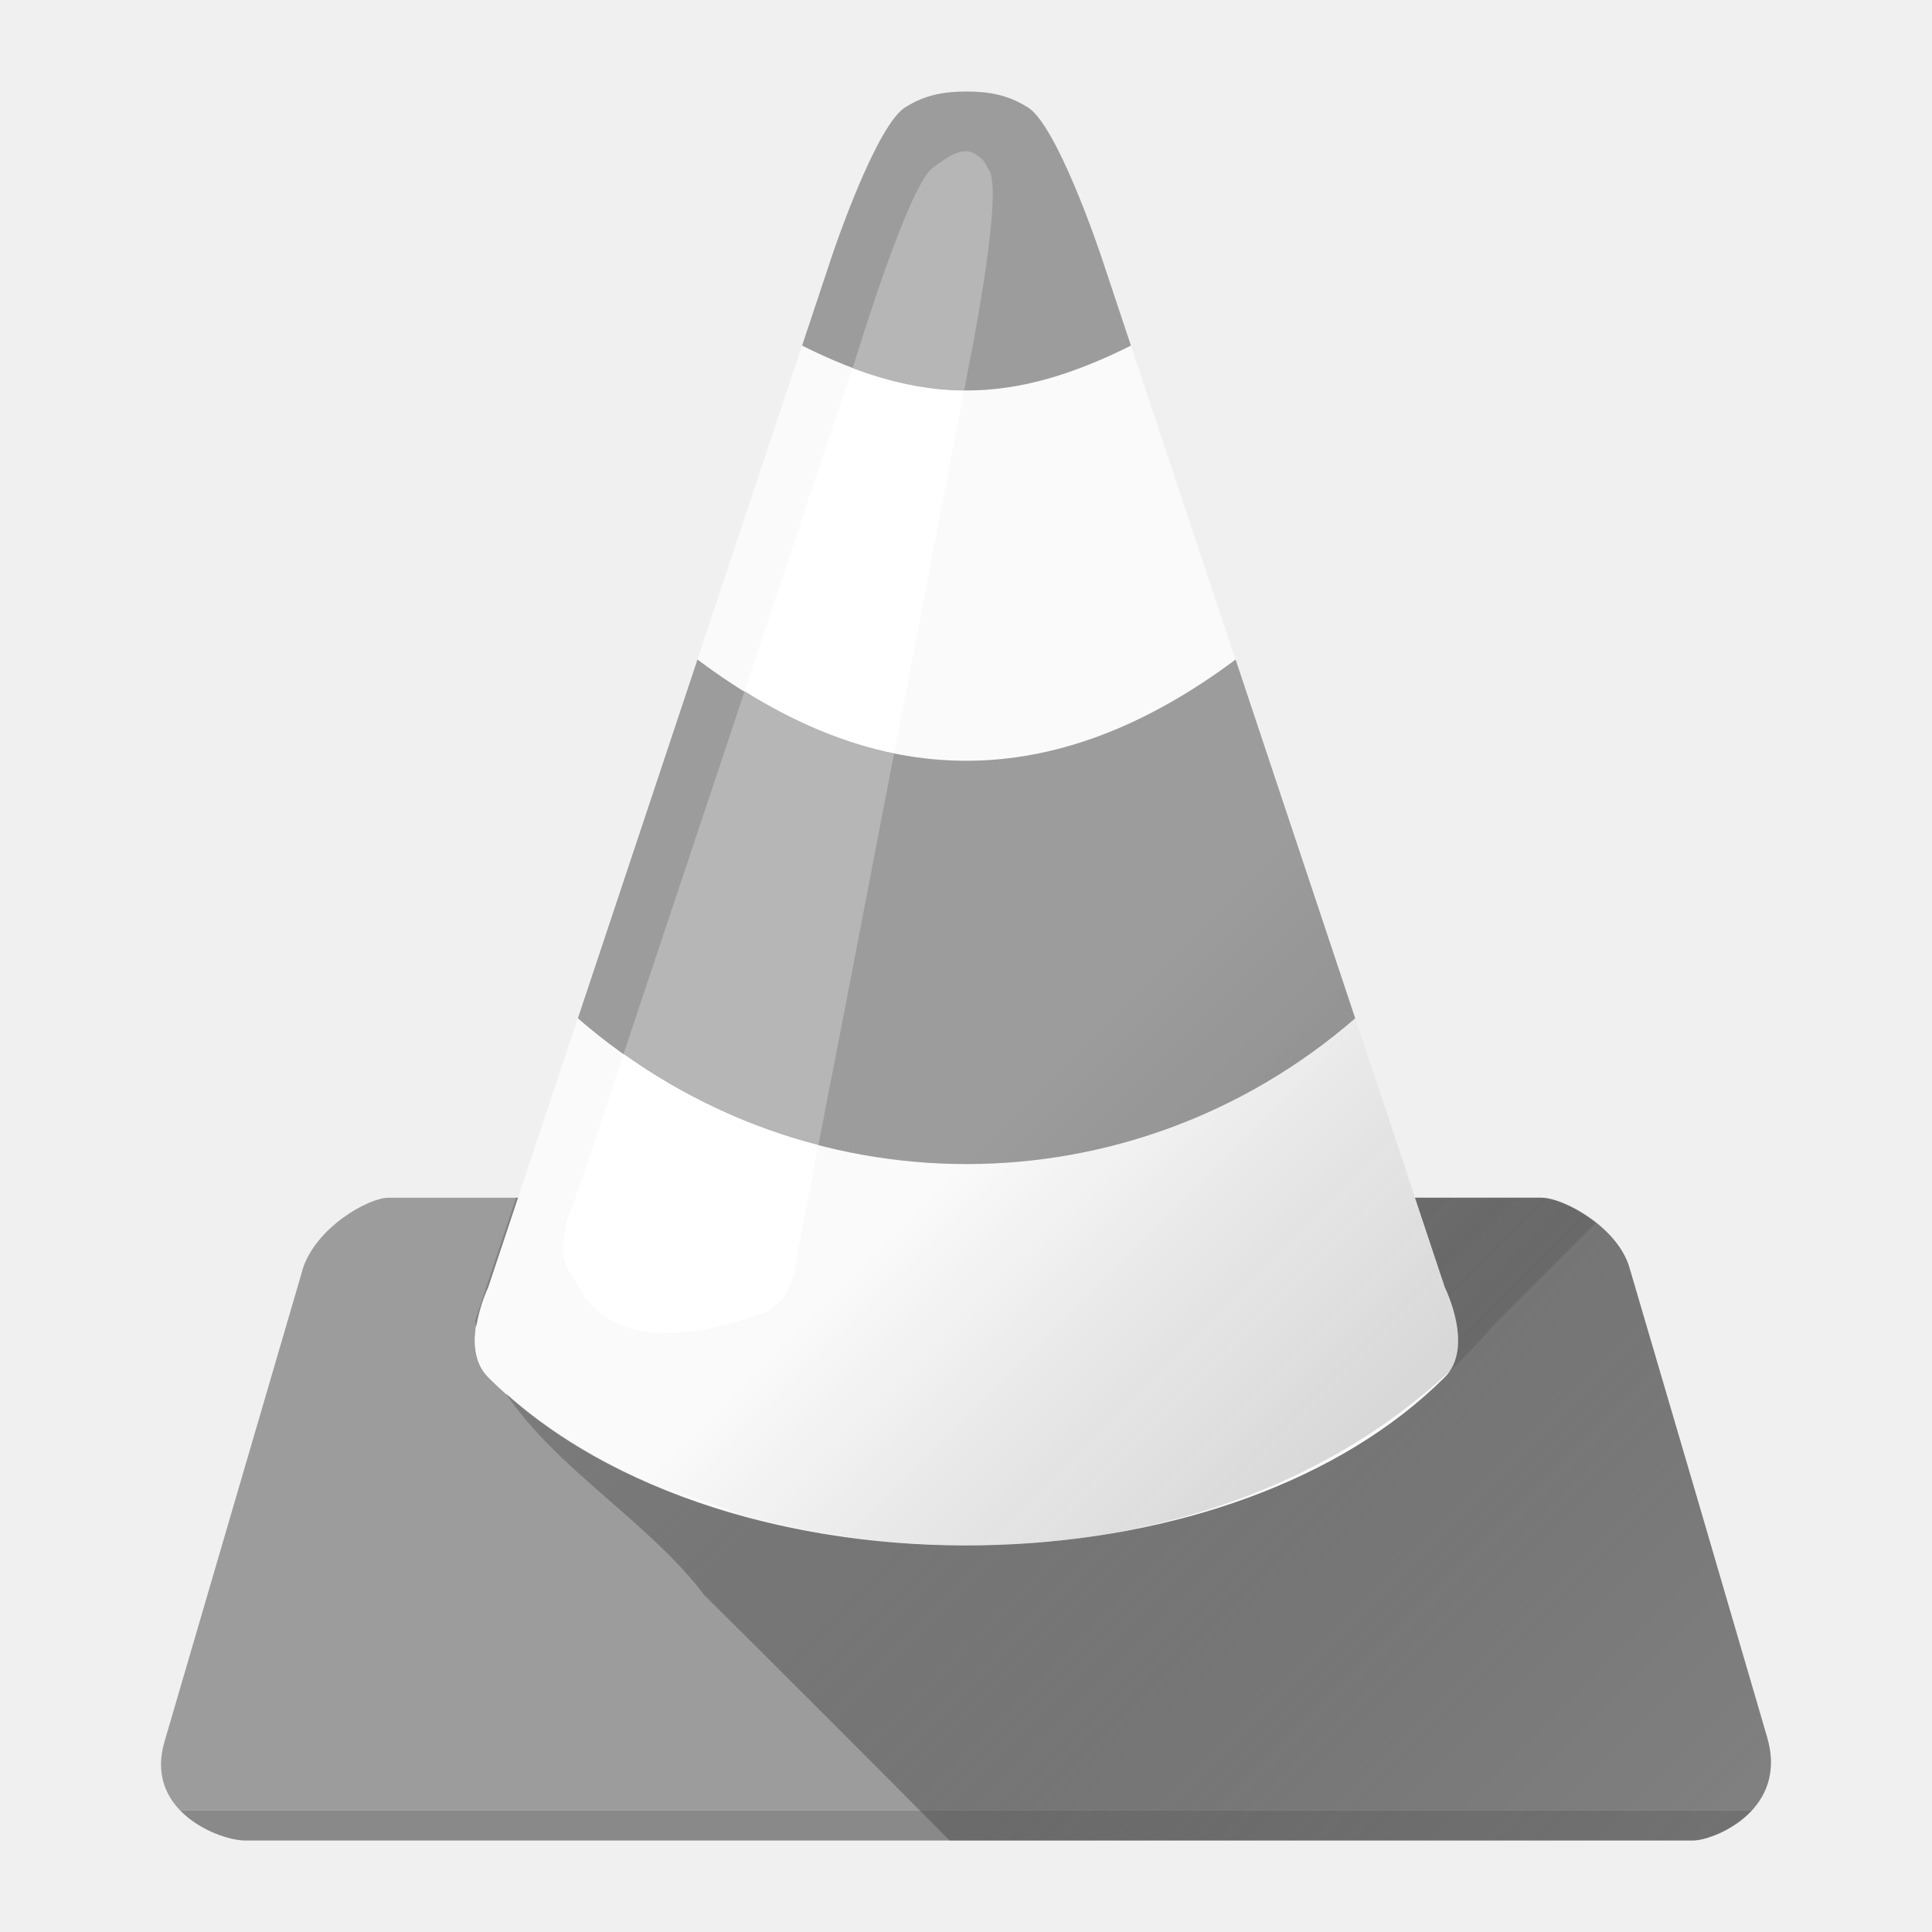
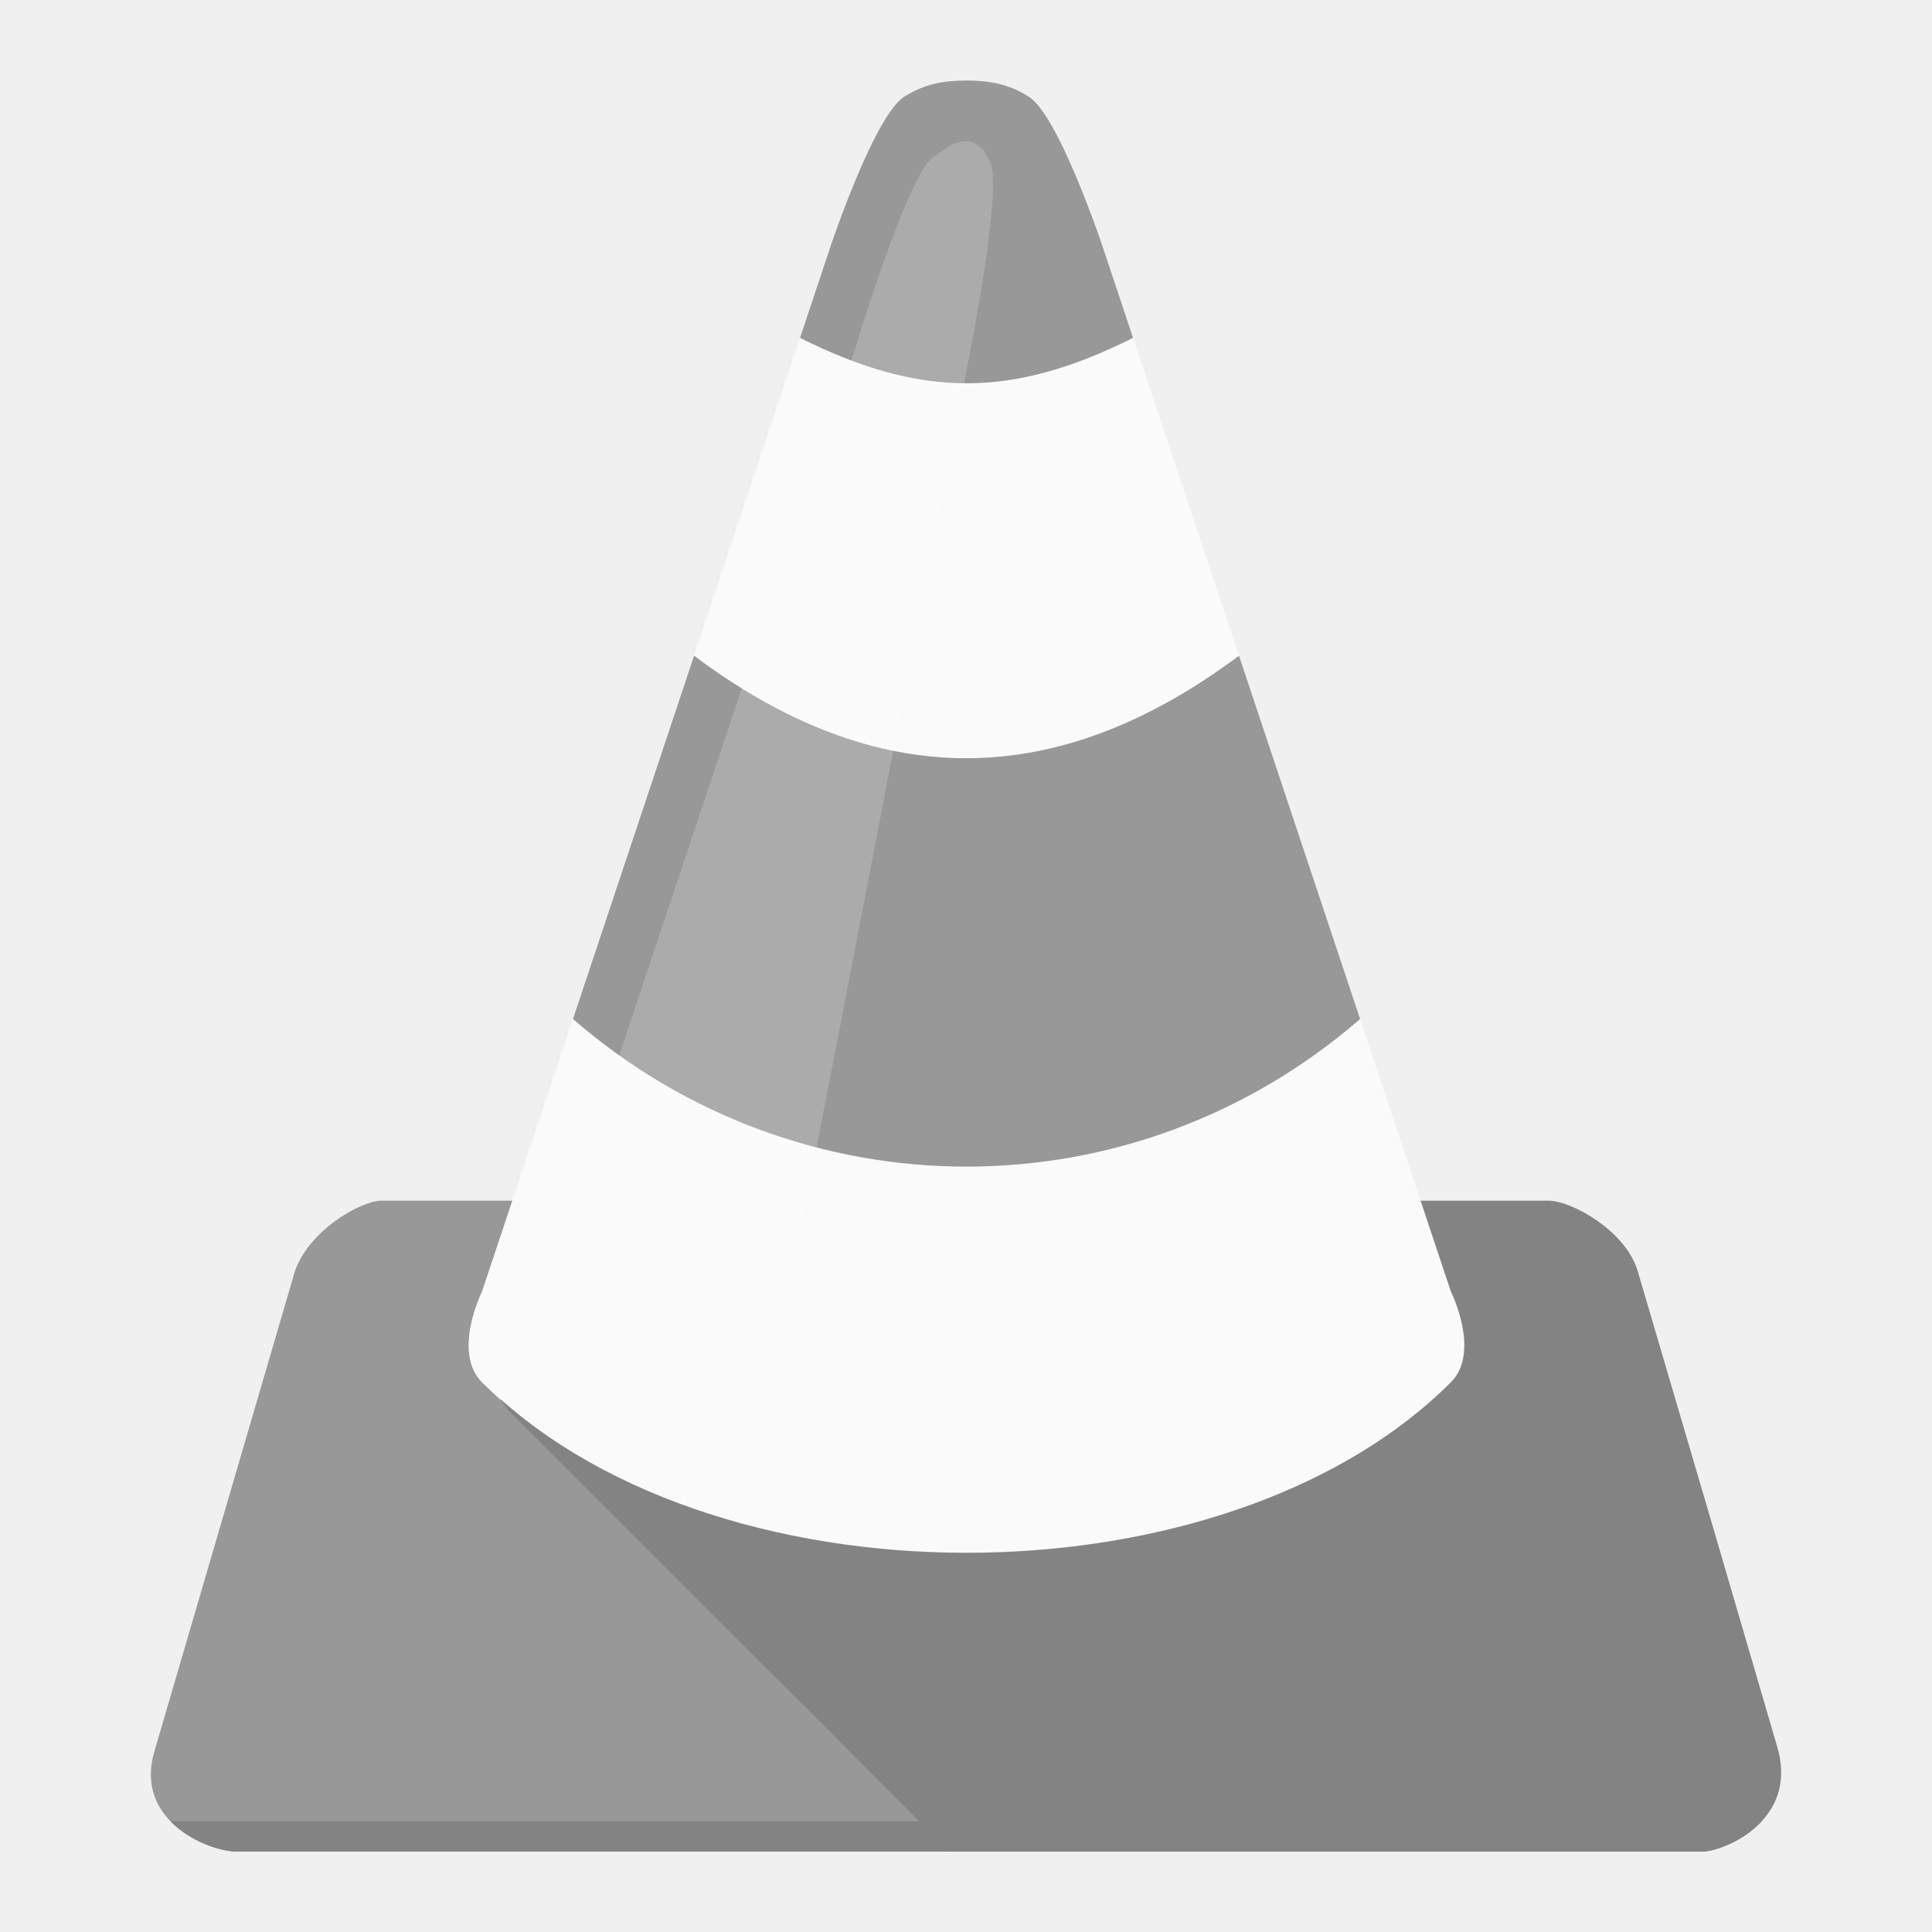
- <svg xmlns="http://www.w3.org/2000/svg" xmlns:xlink="http://www.w3.org/1999/xlink" version="1.1" id="svg3075" height="300" width="300">
+ <svg xmlns="http://www.w3.org/2000/svg" xmlns:xlink="http://www.w3.org/1999/xlink" width="48" height="48" id="svg3075" version="1.1">
  <defs id="defs3077">
    <linearGradient id="linearGradient3906">
-       <stop id="stop3908" offset="0" style="stop-color:#ffffff;stop-opacity:1;" />
-       <stop id="stop3910" offset="1" style="stop-color:#ffffff;stop-opacity:0;" />
+       <stop style="stop-color:#ffffff;stop-opacity:1;" offset="0" id="stop3908" />
+       <stop style="stop-color:#ffffff;stop-opacity:0;" offset="1" id="stop3910" />
    </linearGradient>
    <linearGradient id="linearGradient5801">
-       <stop style="stop-color:#3f3f3f;stop-opacity:0.498;" offset="0" id="stop5807" />
-       <stop id="stop5805" offset="1" style="stop-color:#000000;stop-opacity:0;" />
+       <stop id="stop5807" offset="0" style="stop-color:#7f4400;stop-opacity:0.498;" />
+       <stop style="stop-color:#000000;stop-opacity:0;" offset="1" id="stop5805" />
    </linearGradient>
    <linearGradient id="linearGradient4755">
-       <stop style="stop-color:#000000;stop-opacity:1;" offset="0" id="stop4757" />
-       <stop style="stop-color:#000000;stop-opacity:0;" offset="1" id="stop4759" />
+       <stop id="stop4757" offset="0" style="stop-color:#000000;stop-opacity:1;" />
+       <stop id="stop4759" offset="1" style="stop-color:#000000;stop-opacity:0;" />
    </linearGradient>
-     <linearGradient y2="1202.362" x2="350" y1="972.362" x1="130" gradientTransform="matrix(0.7064514,0,0,0.7064514,-127.8762,199.8085)" gradientUnits="userSpaceOnUse" id="linearGradient3168" xlink:href="#linearGradient4755" />
-     <linearGradient y2="865.837" x2="248" y1="905.837" x1="288" gradientTransform="matrix(0.7064514,0,0,0.7064514,-127.8762,405.0506)" gradientUnits="userSpaceOnUse" id="linearGradient3170" xlink:href="#linearGradient5801" />
-     <linearGradient y2="868.362" x2="520" y1="840.362" x1="548" gradientTransform="matrix(0.7064514,0,0,0.7064514,-339.8116,411.7439)" gradientUnits="userSpaceOnUse" id="linearGradient3172" xlink:href="#linearGradient3906" />
-     <linearGradient y2="865.837" x2="248" y1="905.837" x1="288" gradientTransform="matrix(0.7329179,0,0,0.7329179,-68.42505,408.9889)" gradientUnits="userSpaceOnUse" id="linearGradient3243" xlink:href="#linearGradient4755-4" />
+     <linearGradient xlink:href="#linearGradient4755" id="linearGradient3168" gradientUnits="userSpaceOnUse" gradientTransform="matrix(0.7064514,0,0,0.7064514,-127.8762,199.8085)" x1="130" y1="972.362" x2="350" y2="1202.362" />
+     <linearGradient xlink:href="#linearGradient5801" id="linearGradient3170" gradientUnits="userSpaceOnUse" gradientTransform="matrix(0.7064514,0,0,0.7064514,-127.8762,405.0506)" x1="288" y1="905.837" x2="248" y2="865.837" />
+     <linearGradient xlink:href="#linearGradient3906" id="linearGradient3172" gradientUnits="userSpaceOnUse" gradientTransform="matrix(0.7064514,0,0,0.7064514,-339.8116,411.7439)" x1="548" y1="840.362" x2="520" y2="868.362" />
+     <linearGradient xlink:href="#linearGradient4755-4" id="linearGradient3243" gradientUnits="userSpaceOnUse" gradientTransform="matrix(0.7329179,0,0,0.7329179,-68.42505,408.9889)" x1="288" y1="905.837" x2="248" y2="865.837" />
    <linearGradient id="linearGradient4755-4">
-       <stop style="stop-color:#7f7f7f;stop-opacity:1;" offset="0" id="stop4757-9" />
-       <stop style="stop-color:#000000;stop-opacity:0;" offset="1" id="stop4759-3" />
+       <stop id="stop4757-9" offset="0" style="stop-color:#ff8800;stop-opacity:1;" />
+       <stop id="stop4759-3" offset="1" style="stop-color:#000000;stop-opacity:0;" />
    </linearGradient>
-     <linearGradient y2="1200.362" x2="324" y1="1064.362" x1="220" gradientTransform="matrix(0.7329179,0,0,0.7329179,-68.42505,196.0576)" gradientUnits="userSpaceOnUse" id="linearGradient3902" xlink:href="#linearGradient4755-4" />
+     <linearGradient xlink:href="#linearGradient4755-4" id="linearGradient3902" gradientUnits="userSpaceOnUse" gradientTransform="matrix(0.7329179,0,0,0.7329179,-68.42505,196.0576)" x1="220" y1="1064.362" x2="324" y2="1200.362" />
    <linearGradient id="linearGradient4041">
-       <stop style="stop-color:#7f7f7f;stop-opacity:1;" offset="0" id="stop4043" />
-       <stop style="stop-color:#000000;stop-opacity:0;" offset="1" id="stop4045" />
+       <stop id="stop4043" offset="0" style="stop-color:#ff8800;stop-opacity:1;" />
+       <stop id="stop4045" offset="1" style="stop-color:#000000;stop-opacity:0;" />
    </linearGradient>
-     <linearGradient y2="1200.362" x2="324" y1="1064.362" x1="220" gradientTransform="matrix(0.7329179,0,0,0.7329179,-68.42505,196.0576)" gradientUnits="userSpaceOnUse" id="linearGradient4102" xlink:href="#linearGradient4755-4" />
-     <linearGradient y2="865.837" x2="248" y1="905.837" x1="288" gradientTransform="matrix(0.7329179,0,0,0.7329179,-68.42505,408.9889)" gradientUnits="userSpaceOnUse" id="linearGradient4104" xlink:href="#linearGradient4755-4" />
-     <linearGradient y2="865.837" x2="248" y1="905.837" x1="288" gradientTransform="matrix(0.6925994,0,0,0.6925994,-124.5805,417.0033)" gradientUnits="userSpaceOnUse" id="linearGradient4109" xlink:href="#linearGradient4755-4" />
-     <linearGradient y2="1200.362" x2="324" y1="1064.362" x1="220" gradientTransform="matrix(0.6925994,0,0,0.6925994,-124.5805,215.7856)" gradientUnits="userSpaceOnUse" id="linearGradient4112" xlink:href="#linearGradient4755-4" />
-     <linearGradient y2="1200.362" x2="324" y1="1064.362" x1="220" gradientTransform="matrix(0.6925994,0,0,0.6925994,-124.5805,215.7856)" gradientUnits="userSpaceOnUse" id="linearGradient4112-559" xlink:href="#linearGradient4755-4-50" />
-     <linearGradient id="linearGradient4755-4-50">
-       <stop style="stop-color:#7f7f7f;stop-opacity:1;" offset="0" id="stop3062" />
-       <stop style="stop-color:#000000;stop-opacity:0;" offset="1" id="stop3064" />
+     <linearGradient xlink:href="#linearGradient4755-4" id="linearGradient4102" gradientUnits="userSpaceOnUse" gradientTransform="matrix(0.7329179,0,0,0.7329179,-68.42505,196.0576)" x1="220" y1="1064.362" x2="324" y2="1200.362" />
+     <linearGradient xlink:href="#linearGradient4755-4" id="linearGradient4104" gradientUnits="userSpaceOnUse" gradientTransform="matrix(0.7329179,0,0,0.7329179,-68.42505,408.9889)" x1="288" y1="905.837" x2="248" y2="865.837" />
+     <linearGradient xlink:href="#linearGradient4755-4" id="linearGradient4109" gradientUnits="userSpaceOnUse" gradientTransform="matrix(0.6925994,0,0,0.6925994,-124.5805,417.0033)" x1="288" y1="905.837" x2="248" y2="865.837" />
+     <linearGradient xlink:href="#linearGradient4755-4" id="linearGradient4112" gradientUnits="userSpaceOnUse" gradientTransform="matrix(0.6925994,0,0,0.6925994,-124.5805,215.7856)" x1="220" y1="1064.362" x2="324" y2="1200.362" />
+     <linearGradient xlink:href="#linearGradient5801-7" id="linearGradient4748" gradientUnits="userSpaceOnUse" gradientTransform="matrix(0.3047437,0,0,0.3047437,-109.3156,751.9659)" x1="288" y1="905.837" x2="248" y2="865.837" />
+     <linearGradient id="linearGradient5801-7">
+       <stop id="stop5807-8" offset="0" style="stop-color:#7f4400;stop-opacity:0.498;" />
+       <stop style="stop-color:#000000;stop-opacity:0;" offset="1" id="stop5805-8" />
    </linearGradient>
-     <linearGradient y2="865.837" x2="248" y1="905.837" x1="288" gradientTransform="matrix(0.6925994,0,0,0.6925994,-124.5805,417.0033)" gradientUnits="userSpaceOnUse" id="linearGradient4109-197" xlink:href="#linearGradient4755-4-190" />
-     <linearGradient id="linearGradient4755-4-190">
-       <stop style="stop-color:#7f7f7f;stop-opacity:1;" offset="0" id="stop3068" />
-       <stop style="stop-color:#000000;stop-opacity:0;" offset="1" id="stop3070" />
+     <linearGradient xlink:href="#linearGradient4755-1" id="linearGradient4746" gradientUnits="userSpaceOnUse" gradientTransform="matrix(0.3047437,0,0,0.3047437,-109.3156,663.5982)" x1="235" y1="1087.362" x2="350" y2="1202.362" />
+     <linearGradient id="linearGradient4755-1">
+       <stop id="stop4757-7" offset="0" style="stop-color:#ff8800;stop-opacity:1;" />
+       <stop id="stop4759-4" offset="1" style="stop-color:#000000;stop-opacity:0;" />
    </linearGradient>
-     <linearGradient xlink:href="#linearGradient5801-4" id="linearGradient4748" gradientUnits="userSpaceOnUse" gradientTransform="matrix(0.3047437,0,0,0.3047437,-127.7859,751.6581)" x1="288" y1="905.837" x2="248" y2="865.837" />
-     <linearGradient id="linearGradient5801-4">
-       <stop id="stop5807-0" offset="0" style="stop-color:#7f4400;stop-opacity:0.498;" />
-       <stop style="stop-color:#000000;stop-opacity:0;" offset="1" id="stop5805-1" />
-     </linearGradient>
-     <linearGradient xlink:href="#linearGradient4755-2" id="linearGradient4746" gradientUnits="userSpaceOnUse" gradientTransform="matrix(0.3047437,0,0,0.3047437,-127.7859,663.2903)" x1="235" y1="1087.362" x2="350" y2="1202.362" />
-     <linearGradient id="linearGradient4755-2">
-       <stop id="stop4757-3" offset="0" style="stop-color:#ff8800;stop-opacity:1;" />
-       <stop id="stop4759-8" offset="1" style="stop-color:#000000;stop-opacity:0;" />
-     </linearGradient>
-     <linearGradient xlink:href="#linearGradient4755-2" id="linearGradient3070" gradientUnits="userSpaceOnUse" gradientTransform="matrix(0.3047437,0,0,0.3047437,-127.7859,663.2903)" x1="235" y1="1087.362" x2="350" y2="1202.362" />
-     <linearGradient xlink:href="#linearGradient5801-4" id="linearGradient3072" gradientUnits="userSpaceOnUse" gradientTransform="matrix(0.3047437,0,0,0.3047437,-127.7859,751.6581)" x1="288" y1="905.837" x2="248" y2="865.837" />
-     <linearGradient xlink:href="#linearGradient4755-4-50" id="linearGradient3222" gradientUnits="userSpaceOnUse" gradientTransform="matrix(0.6925994,0,0,0.6925994,-124.5805,215.7856)" x1="220" y1="1064.362" x2="324" y2="1200.362" />
-     <linearGradient xlink:href="#linearGradient4755-4-190" id="linearGradient3224" gradientUnits="userSpaceOnUse" gradientTransform="matrix(0.6925994,0,0,0.6925994,-124.5805,417.0033)" x1="288" y1="905.837" x2="248" y2="865.837" />
-     <linearGradient xlink:href="#linearGradient4755-2" id="linearGradient3226" gradientUnits="userSpaceOnUse" gradientTransform="matrix(0.3047437,0,0,0.3047437,-127.7859,663.2903)" x1="235" y1="1087.362" x2="350" y2="1202.362" />
-     <linearGradient xlink:href="#linearGradient5801-4" id="linearGradient3228" gradientUnits="userSpaceOnUse" gradientTransform="matrix(0.3047437,0,0,0.3047437,-127.7859,751.6581)" x1="288" y1="905.837" x2="248" y2="865.837" />
-     <linearGradient xlink:href="#linearGradient4755-4-190" id="linearGradient3242" gradientUnits="userSpaceOnUse" gradientTransform="matrix(2.272727,0,0,2.272727,-406.8182,-1041.584)" x1="288" y1="905.837" x2="248" y2="865.837" />
-     <linearGradient xlink:href="#linearGradient4755-4-50" id="linearGradient3245" gradientUnits="userSpaceOnUse" gradientTransform="matrix(2.272727,0,0,2.272727,-406.8182,-1701.869)" x1="220" y1="1064.362" x2="324" y2="1200.362" />
-     <linearGradient xlink:href="#linearGradient4755-2-409" id="linearGradient3226-37" gradientUnits="userSpaceOnUse" gradientTransform="matrix(0.3047437,0,0,0.3047437,-127.7859,663.2903)" x1="235" y1="1087.362" x2="350" y2="1202.362" />
-     <linearGradient id="linearGradient4755-2-409">
-       <stop id="stop3796" offset="0" style="stop-color:#9c9c9c;stop-opacity:1;" />
-       <stop id="stop3798" offset="1" style="stop-color:#000000;stop-opacity:0;" />
-     </linearGradient>
-     <linearGradient xlink:href="#linearGradient5801-4-423" id="linearGradient3228-762" gradientUnits="userSpaceOnUse" gradientTransform="matrix(0.3047437,0,0,0.3047437,-127.7859,751.6581)" x1="288" y1="905.837" x2="248" y2="865.837" />
-     <linearGradient id="linearGradient5801-4-423">
-       <stop id="stop3802" offset="0" style="stop-color:#4e4e4e;stop-opacity:0.498;" />
-       <stop style="stop-color:#000000;stop-opacity:0;" offset="1" id="stop3804" />
-     </linearGradient>
-     <linearGradient xlink:href="#linearGradient4755-2-564" id="linearGradient3226-910" gradientUnits="userSpaceOnUse" gradientTransform="matrix(0.3047437,0,0,0.3047437,-127.7859,663.2903)" x1="235" y1="1087.362" x2="350" y2="1202.362" />
-     <linearGradient id="linearGradient4755-2-564">
-       <stop id="stop4172" offset="0" style="stop-color:#7f7f7f;stop-opacity:1;" />
-       <stop id="stop4174" offset="1" style="stop-color:#000000;stop-opacity:0;" />
-     </linearGradient>
-     <linearGradient xlink:href="#linearGradient5801-4-482" id="linearGradient3228-631" gradientUnits="userSpaceOnUse" gradientTransform="matrix(0.3047437,0,0,0.3047437,-127.7859,751.6581)" x1="288" y1="905.837" x2="248" y2="865.837" />
-     <linearGradient id="linearGradient5801-4-482">
-       <stop id="stop4178" offset="0" style="stop-color:#3f3f3f;stop-opacity:0.498;" />
-       <stop style="stop-color:#000000;stop-opacity:0;" offset="1" id="stop4180" />
-     </linearGradient>
-     <linearGradient xlink:href="#linearGradient4755-2-409" id="linearGradient4303" gradientUnits="userSpaceOnUse" gradientTransform="matrix(0.3047437,0,0,0.3047437,-127.7859,663.2903)" x1="235" y1="1087.362" x2="350" y2="1202.362" />
-     <linearGradient xlink:href="#linearGradient5801-4-423" id="linearGradient4305" gradientUnits="userSpaceOnUse" gradientTransform="matrix(0.3047437,0,0,0.3047437,-127.7859,751.6581)" x1="288" y1="905.837" x2="248" y2="865.837" />
+     <filter x="0" y="0" width="1" height="1" color-interpolation-filters="sRGB" id="filter3347">
+       <feColorMatrix type="saturate" values="0" id="feColorMatrix3349" />
+     </filter>
  </defs>
-   <g transform="translate(0,-752.3622)" id="layer1">
-     <g id="g3725" transform="matrix(7.616815,0,0,7.616815,554.3884,-6809.546)">
-       <path style="fill:#898989;fill-opacity:1;stroke:none" d="m -69.109,1029.703 c 0.407,0.418 1.022,0.61 1.324,0.61 l 29.513,0 c 0.236,0 0.81,-0.19 1.2,-0.61 l -32.036,0 z" id="path3727" />
-       <path style="fill:#9c9c9c;fill-opacity:1;stroke:none" d="m -64.862,1017.208 c -0.408,0 -1.5,0.608 -1.762,1.486 -9.14e-4,0 9.14e-4,0.01 0,0.01 -1.001,3.419 -1.935,6.613 -2.809,9.599 -0.179,0.613 0.008,1.075 0.324,1.4 l 32.036,0 c 0.314,-0.339 0.509,-0.829 0.314,-1.495 -0.466,-1.593 -0.926,-3.167 -1.39,-4.752 l -1.419,-4.828 c -0.237,-0.808 -1.327,-1.419 -1.8,-1.419 l -2.571,0 0.609,1.828 c 0,0 0.609,1.219 0,1.829 -2.143,2.143 -5.562,3.285 -9.057,3.419 -3.96,0.152 -8.019,-0.99 -10.447,-3.419 -0.609,-0.61 0,-1.829 0,-1.829 l 0.609,-1.828 -2.638,0 z" id="path3729" />
-       <path id="path3731" d="m -56.434,999.838 -2.133,6.4 c 3.657,2.743 7.274,2.761 10.971,0 l -2.133,-6.4 c -2.438,1.219 -4.266,1.219 -6.704,0 z m -4.571,13.713 -1.219,3.657 -0.609,1.829 c 0,0 -0.609,1.219 0,1.828 2.428,2.428 6.487,3.571 10.447,3.419 3.494,-0.134 6.914,-1.276 9.057,-3.419 0.609,-0.61 0,-1.828 0,-1.828 l -0.609,-1.829 -1.219,-3.657 c -4.571,3.962 -11.276,3.962 -15.847,0 z" style="fill:#fafafa;fill-opacity:1;stroke:none" />
-       <path id="path3733" d="m -53.081,994.657 c -0.469,0 -0.848,0.074 -1.219,0.305 -0.609,0.305 -1.524,3.047 -1.524,3.047 l -0.609,1.828 c 2.438,1.219 4.266,1.219 6.704,0 l -0.609,-1.828 c 0,0 -0.914,-2.743 -1.524,-3.047 -0.371,-0.23 -0.75,-0.305 -1.219,-0.305 z m -5.485,11.58 -2.438,7.314 c 4.571,3.962 11.276,3.962 15.847,0 l -2.438,-7.314 c -3.697,2.761 -7.314,2.743 -10.971,0 z" style="fill:#9c9c9c;fill-opacity:1;stroke:none" />
-       <path style="fill:#ffffff;fill-opacity:1;stroke:none" d="m -55.405,1000.295 -0.429,1.267 -1.752,5.257 -0.019,0.067 c 1.018,0.632 2.031,1.06 3.047,1.267 l 0.152,-0.771 1.048,-5.438 0.229,-1.19 c -0.739,-0.01 -1.484,-0.158 -2.276,-0.457 z m -4.666,13.98 -0.514,1.552 -0.505,1.495 c 0,0 -0.5,1.004 0,1.505 0.138,0.325 0.776,1.865 3.847,0.733 0.681,-0.191 0.733,-1.305 0.733,-1.305 l 0.305,-1.552 0.105,-0.571 c -1.399,-0.363 -2.742,-0.982 -3.971,-1.857 z" id="path3735" />
-       <path id="path3737" d="m -53.081,995.876 c -0.174,-0.009 -0.381,0.101 -0.695,0.343 -0.503,0.386 -1.552,3.847 -1.552,3.847 l -0.076,0.229 c 0.792,0.299 1.537,0.451 2.276,0.457 l 0.067,-0.362 c 0,0 0.752,-3.67 0.438,-4.133 -0.09,-0.146 -0.083,-0.17 -0.162,-0.238 -0.097,-0.085 -0.191,-0.138 -0.295,-0.143 z m -4.524,11.009 -1.981,5.933 -0.486,1.457 c 1.229,0.875 2.572,1.494 3.971,1.857 l 0.495,-2.543 1.048,-5.438 c -1.016,-0.206 -2.029,-0.634 -3.047,-1.267 z m -3.552,10.599 c -0.059,0.153 -0.138,0.398 -0.152,0.647 0.015,-0.249 0.094,-0.495 0.152,-0.647 z m -0.143,0.895 c 0.012,0.082 0.032,0.163 0.067,0.238 -0.034,-0.075 -0.055,-0.156 -0.067,-0.238 z m 0.067,0.238 c 0.034,0.075 0.08,0.147 0.143,0.209 -0.063,-0.062 -0.109,-0.134 -0.143,-0.209 z m 0.143,0.209 c 0.035,0.081 0.101,0.237 0.229,0.409 -0.127,-0.173 -0.194,-0.328 -0.229,-0.409 z m 0.229,0.409 c 0.033,0.045 0.073,0.088 0.114,0.133 -0.04,-0.044 -0.083,-0.09 -0.114,-0.133 z m 4.324,-0.781 c -0.024,0.161 -0.067,0.394 -0.171,0.61 0.104,-0.213 0.146,-0.448 0.171,-0.61 z m -0.381,0.914 c -0.058,0.058 -0.124,0.105 -0.2,0.143 0.076,-0.037 0.142,-0.084 0.2,-0.143 z" style="fill:#b6b6b6;fill-opacity:1;stroke:none" />
-       <path style="fill:url(#linearGradient4303);fill-opacity:1;stroke:none" d="m -62.262,1017.208 c -0.279,0.838 -0.559,1.676 -0.838,2.514 0.007,0.036 0.021,0.069 0.029,0.105 0.066,-0.427 0.238,-0.79 0.238,-0.79 l 0.609,-1.829 -0.038,0 z m 18.323,0 0.609,1.829 c 0,0 0.609,1.219 0,1.828 -2.143,2.143 -5.562,3.285 -9.057,3.419 -3.772,0.145 -7.628,-0.889 -10.085,-3.086 1.024,1.536 2.931,2.632 4.047,4.114 1.673,1.656 3.34,3.329 5,5 l 15.151,0 c 0.236,0 0.81,-0.19 1.2,-0.61 0.314,-0.339 0.509,-0.829 0.314,-1.495 -0.466,-1.593 -0.926,-3.167 -1.39,-4.752 l -1.419,-4.828 c -0.237,-0.808 -1.327,-1.419 -1.8,-1.419 l -2.571,0 z" id="path3739" />
-       <path style="opacity:0.593;fill:url(#linearGradient4305);fill-opacity:1;stroke:none" d="m -53.081,994.657 c -0.469,0 -0.848,0.074 -1.219,0.305 -0.134,0.067 -0.287,0.256 -0.438,0.505 -0.288,0.574 -0.546,1.152 -0.79,1.743 -0.05,0.131 -0.104,0.256 -0.143,0.362 -0.095,0.262 -0.152,0.438 -0.152,0.438 l -0.609,1.828 -2.133,6.4 -2.438,7.314 -1.219,3.657 -0.038,0 c -0.278,0.835 -0.56,1.669 -0.838,2.505 0.333,2.574 3.5,3.209 5.533,3.99 5.276,1.411 11.579,0.391 15.256,-3.924 0.687,-0.683 1.371,-1.373 2.057,-2.057 -0.394,-0.312 -0.849,-0.514 -1.114,-0.514 l -2.571,0 -1.219,-3.657 -2.438,-7.314 -2.133,-6.4 -0.609,-1.828 c 0,0 -0.914,-2.743 -1.524,-3.047 -0.371,-0.23 -0.75,-0.305 -1.219,-0.305 z" id="path3741" />
+   <g id="layer1" transform="translate(0,-1004.362)">
+     <g id="g3158" transform="matrix(3.281446,0,0,3.281446,1.986007,-2409.957)">
+       <g id="g3192" transform="matrix(0.02629162,0,0,0.02629162,-18.94693,1006.082)" style="filter:url(#filter3347)">
+         <path id="path3149-3" d="m 807.465,1654.548 c -5.837,0 -21.47,8.7 -25.219,21.25 -0.013,0.044 0.013,0.081 0,0.125 -14.315,48.912 -27.686,94.59 -40.188,137.312 -2.567,8.77 0.132,15.376 4.656,20.031 5.815,5.981 14.622,8.719 18.938,8.719 l 422.125,0 c 3.378,0 11.577,-2.716 17.156,-8.719 l -238.562,0 -110.375,-110.375 c -6.093,-4.144 -11.791,-8.671 -17,-13.594 -0.859,-0.802 -1.703,-1.609 -2.531,-2.438 -0.256,-0.256 -0.492,-0.511 -0.719,-0.781 -0.015,-0.018 -0.017,-0.045 -0.031,-0.062 -0.206,-0.248 -0.412,-0.491 -0.594,-0.75 -0.008,-0.012 -0.023,-0.019 -0.031,-0.031 -0.135,-0.193 -0.253,-0.395 -0.375,-0.594 -0.068,-0.111 -0.123,-0.231 -0.188,-0.344 -0.042,-0.073 -0.085,-0.145 -0.125,-0.219 -0.134,-0.245 -0.289,-0.498 -0.406,-0.75 -0.108,-0.233 -0.187,-0.48 -0.281,-0.719 -0.049,-0.126 -0.111,-0.248 -0.156,-0.375 -0.034,-0.093 -0.062,-0.188 -0.094,-0.281 -0.072,-0.215 -0.125,-0.438 -0.188,-0.656 -0.057,-0.198 -0.107,-0.393 -0.156,-0.594 -0.078,-0.321 -0.16,-0.643 -0.219,-0.969 -0.04,-0.221 -0.063,-0.433 -0.094,-0.656 -0.049,-0.355 -0.096,-0.704 -0.125,-1.062 -0.018,-0.217 -0.021,-0.438 -0.031,-0.656 -0.064,-1.211 -0.022,-2.425 0.094,-3.625 0.065,-0.67 0.144,-1.317 0.25,-1.969 0.069,-0.424 0.136,-0.837 0.219,-1.25 0.028,-0.139 0.065,-0.269 0.094,-0.406 0.23,-1.085 0.496,-2.13 0.781,-3.094 0.035,-0.119 0.059,-0.227 0.094,-0.344 0.112,-0.367 0.23,-0.689 0.344,-1.031 0.25,-0.753 0.485,-1.454 0.719,-2.062 0.04,-0.103 0.055,-0.152 0.094,-0.25 0.184,-0.474 0.348,-0.8 0.5,-1.156 0.072,-0.167 0.157,-0.424 0.219,-0.562 0.042,-0.099 0.027,-0.073 0.062,-0.156 0.221,-0.494 0.344,-0.75 0.344,-0.75 l 8.719,-26.156 -0.531,0 -37.188,0 z" style="fill:#ff8800" />
+         <path style="fill:#fafafa" d="m 928.013,1406.088 -30.513,91.538 c 52.308,39.231 104.04,39.488 156.923,0 l -30.513,-91.538 c -34.876,17.436 -61.026,17.436 -95.897,0 z m -65.385,196.154 -17.436,52.308 -8.718,26.154 c 0,0 -8.718,17.436 0,26.154 34.737,34.737 92.781,51.074 149.43,48.903 49.98,-1.918 98.892,-18.255 129.54,-48.903 8.718,-8.718 0,-26.154 0,-26.154 l -8.718,-26.154 -17.436,-52.308 c -65.385,56.667 -161.278,56.667 -226.662,0 z" id="path3151-2" />
+         <path style="fill:#ff8800" d="m 975.962,1331.985 c -6.713,0 -12.127,1.064 -17.436,4.359 -8.718,4.359 -21.795,43.59 -21.795,43.59 l -8.718,26.154 c 34.872,17.436 61.026,17.436 95.897,0 l -8.718,-26.154 c 0,0 -13.077,-39.231 -21.795,-43.59 -5.314,-3.295 -10.732,-4.359 -17.436,-4.359 z m -78.462,165.641 -34.872,104.615 c 65.385,56.667 161.282,56.667 226.667,0 l -34.872,-104.615 c -52.887,39.488 -104.615,39.231 -156.923,0 z" id="path3153-2" />
+         <path style="opacity:0.6;fill:#ffffff;fill-opacity:0.314" d="m 975.962,1349.421 c -2.485,-0.122 -5.449,1.452 -9.943,4.904 -7.192,5.527 -22.205,55.032 -22.205,55.032 l -1.09,3.269 -6.129,18.116 -25.064,75.192 -0.27,0.955 -28.333,84.865 -6.948,20.84 -7.358,22.205 -7.218,21.385 c 0,0 -7.157,14.367 0,21.525 1.979,4.638 11.098,26.677 55.032,10.488 9.742,-2.733 10.488,-18.661 10.488,-18.661 l 4.359,-22.205 1.499,-8.173 7.083,-36.371 14.986,-77.782 2.179,-11.033 14.986,-77.782 3.261,-17.026 0.955,-5.178 c 0,0 10.749,-52.491 6.264,-59.116 -1.29,-2.088 -1.19,-2.428 -2.315,-3.404 -1.386,-1.212 -2.733,-1.97 -4.219,-2.044 z" id="path3155-2" />
+         <path id="path3159-2" d="m 1106.717,1654.548 8.719,26.156 c 0,0 8.718,17.438 0,26.156 -30.648,30.648 -79.547,46.988 -129.531,48.906 -53.955,2.071 -109.112,-12.737 -144.25,-44.156 0.719,1.078 1.474,2.138 2.25,3.188 l 29,29 26.406,26.406 9.188,9.188 c 18.011,17.884 35.969,35.872 53.875,53.875 2.892,2.908 5.799,5.811 8.688,8.719 l 216.719,0 c 3.378,0 11.577,-2.716 17.156,-8.719 4.498,-4.843 7.29,-11.851 4.5,-21.375 -6.665,-22.784 -13.241,-45.298 -19.875,-67.969 l -20.312,-69.062 c -3.387,-11.551 -18.989,-20.312 -25.75,-20.312 l -36.781,0 z" style="fill:#f46e00" />
+         <path style="fill:#f46e00" d="m 746.706,1833.267 c 5.815,5.981 14.62,8.718 18.935,8.718 h 422.136 c 3.378,0 11.586,-2.716 17.166,-8.718 H 746.706 l 0,0 z" id="path3147-5" />
+       </g>
    </g>
  </g>
</svg>
